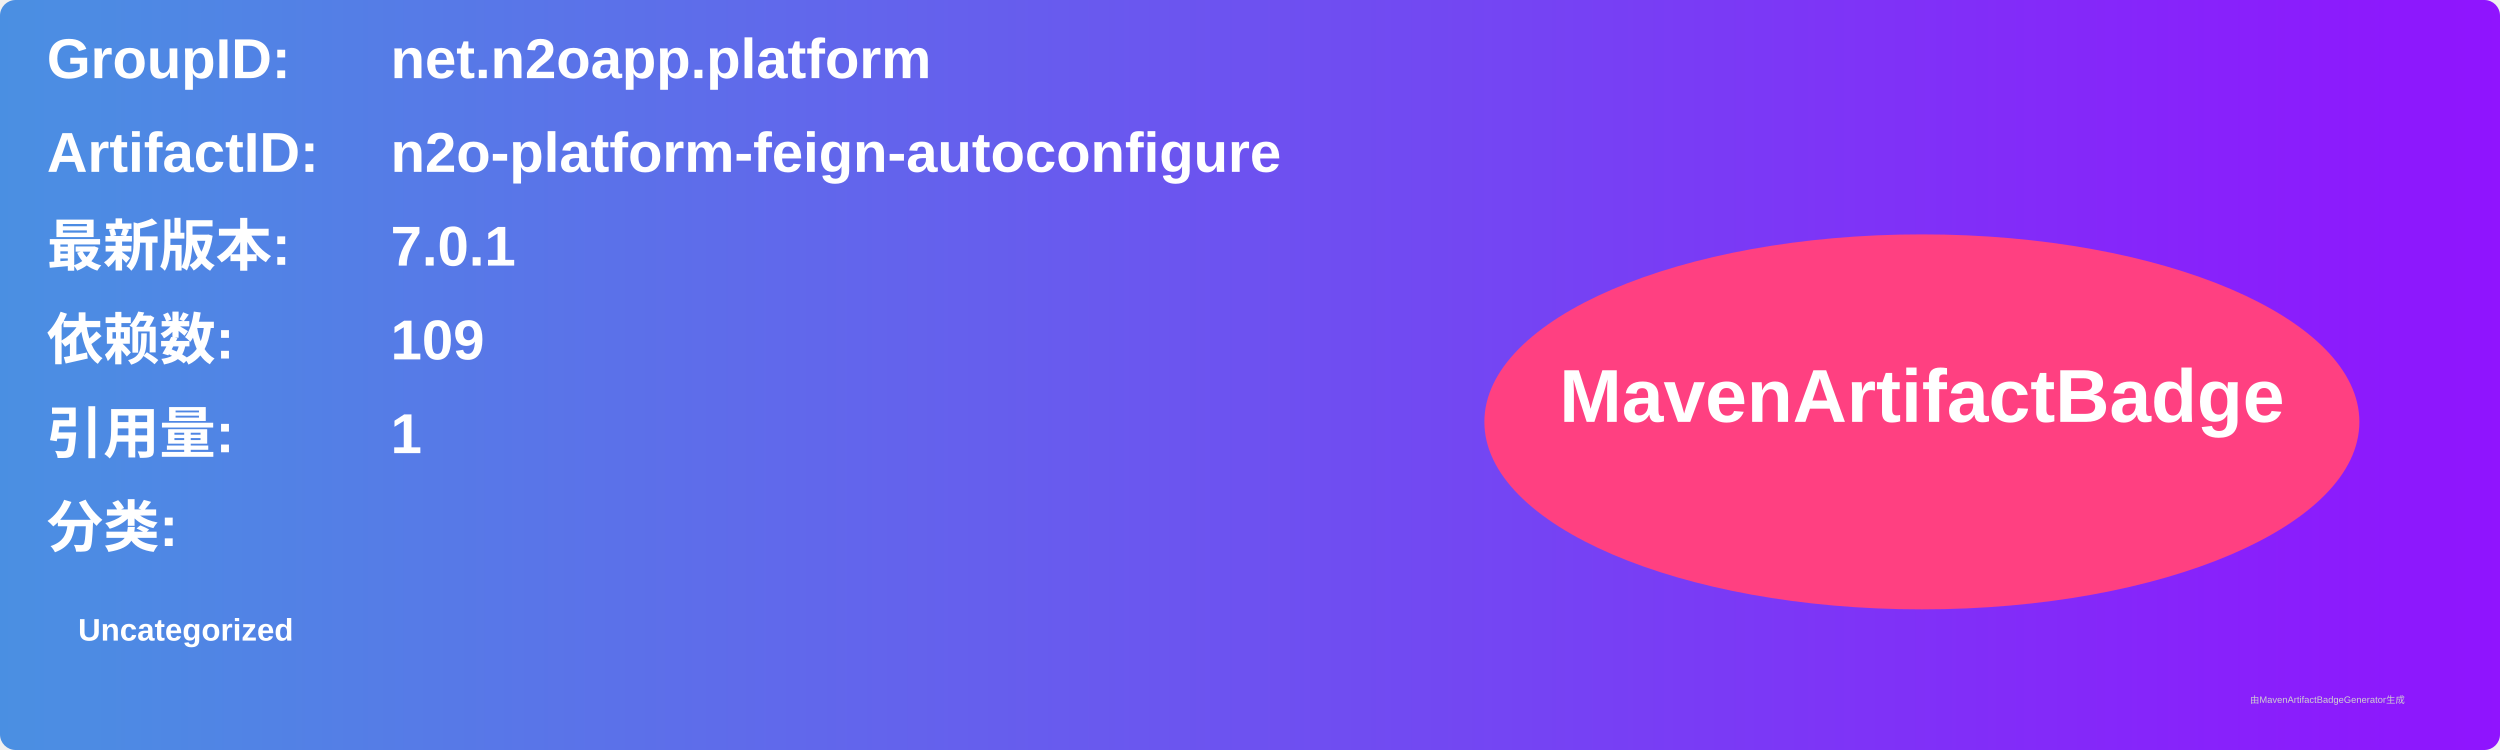
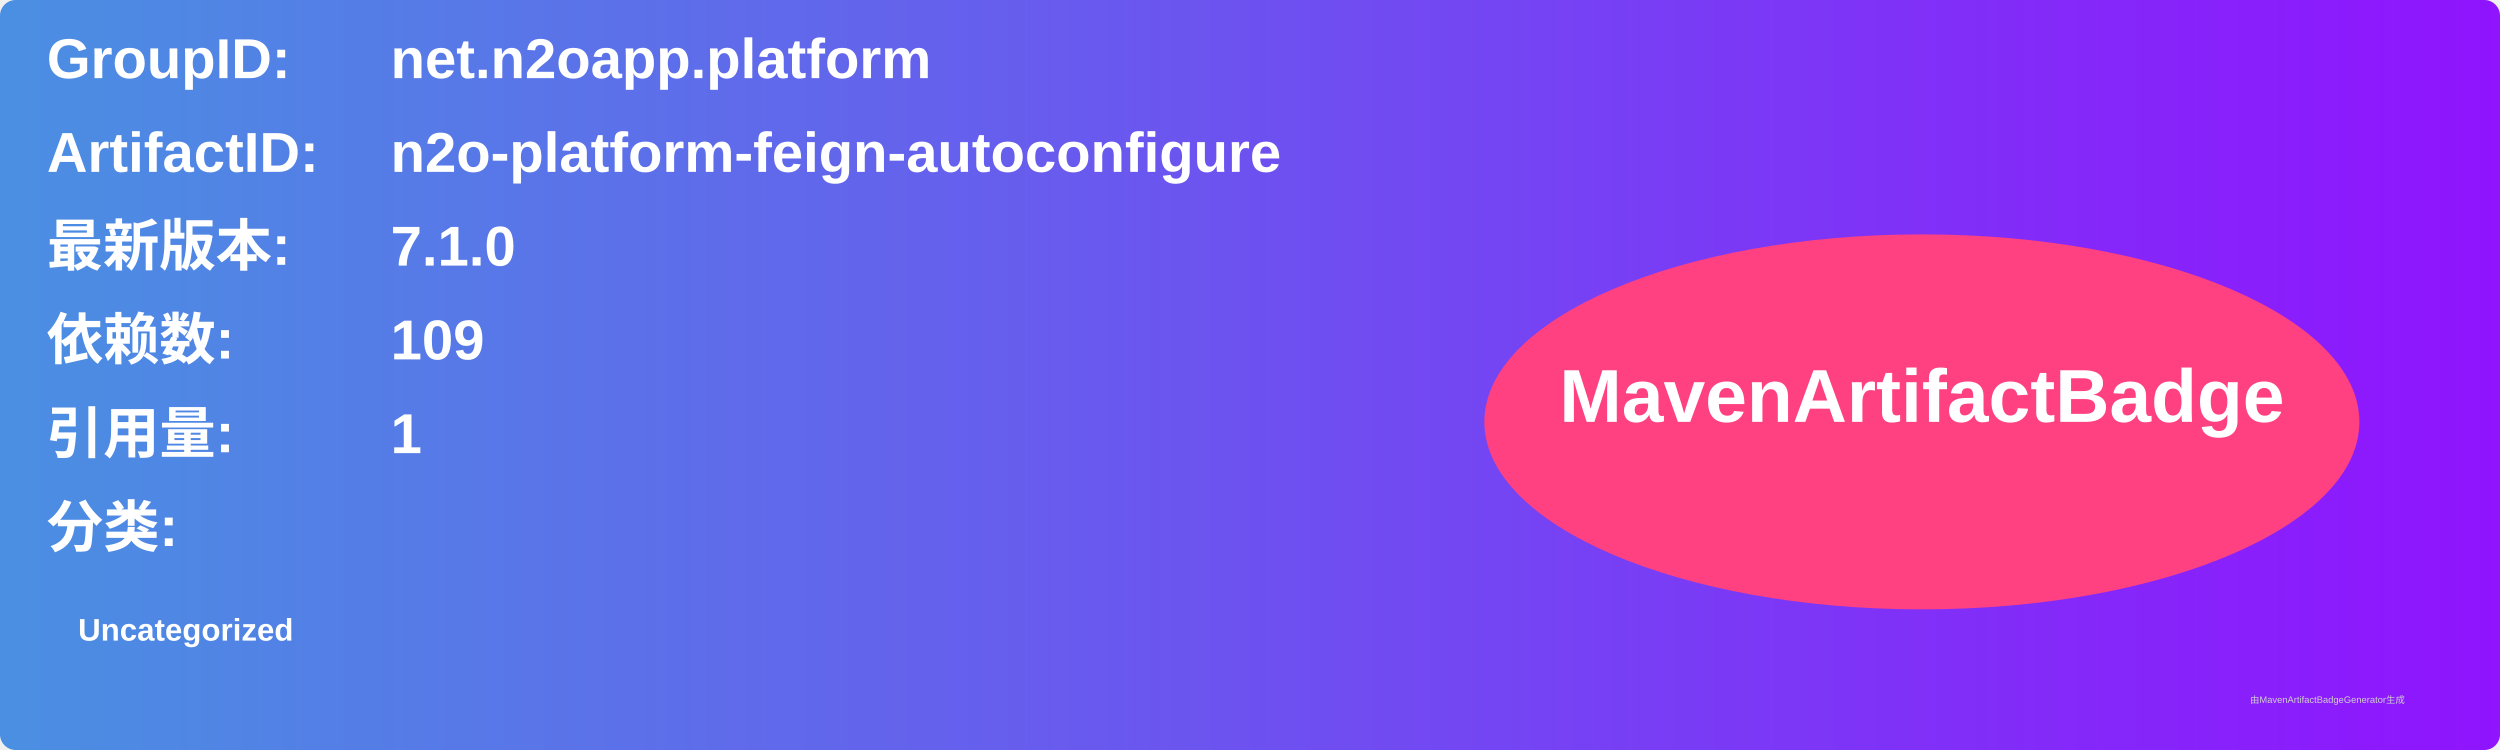
<svg xmlns="http://www.w3.org/2000/svg" width="800" height="240" viewBox="0 0 800 240">
  <linearGradient id="grad" x1="0%" y1="0%" x2="100%" y2="0%">
    <stop offset="0%" stop-color="#4a90e2" />
    <stop offset="100%" stop-color="#9013fe" />
  </linearGradient>
  <rect width="100%" height="100%" rx="5" ry="5" fill="url(#grad)" />
  <g transform="translate(15, 15)">
    <text x="0" y="10" font-family="Arial" font-size="18" fill="white" font-weight="bold" width="260">GroupID:</text>
    <text x="110" y="10" font-family="Arial" font-size="18" fill="white" font-weight="bold" width="460">net.n2oapp.platform</text>
    <text x="0" y="40" font-family="Arial" font-size="18" fill="white" font-weight="bold" width="260">ArtifactID:</text>
    <text x="110" y="40" font-family="Arial" font-size="18" fill="white" font-weight="bold" width="460">n2o-platform-feign-autoconfigure</text>
    <text x="0" y="70" font-family="Arial" font-size="18" fill="white" font-weight="bold">最新版本:</text>
    <text x="110" y="70" font-family="Arial" font-size="18" fill="white" font-weight="bold">
-       <tspan font-weight="bold">7.0.1</tspan>
+       <tspan font-weight="bold">7.1.0</tspan>
    </text>
    <text x="0" y="100" font-family="Arial" font-size="18" fill="white" font-weight="bold">依赖数: </text>
    <text x="110" y="100" font-family="Arial" font-size="18" fill="white">
      <tspan font-weight="bold">109</tspan>
    </text>
    <text x="0" y="130" font-family="Arial" font-size="18" fill="white" font-weight="bold">引用量: </text>
    <text x="110" y="130" font-family="Arial" font-size="18" fill="white">
      <tspan font-weight="bold">1</tspan>
    </text>
    <text x="0" y="160" font-family="Arial" font-size="18" fill="white" font-weight="bold">分类:</text>
    <text x="10" y="190" font-family="Arial" font-size="10" fill="white">
      <tspan font-weight="bold">Uncategorized</tspan>
    </text>
    <ellipse cx="600" cy="120" rx="140" ry="60" fill="#ff4081" />
    <text x="600" y="120" text-anchor="middle" font-family="Arial" font-size="24" fill="white" font-weight="bold">MavenArtifactBadge</text>
  </g>
  <text x="720" y="225" font-family="Arial" font-size="3" fill="#d0d0d0">由MavenArtifactBadgeGenerator生成</text>
</svg>
